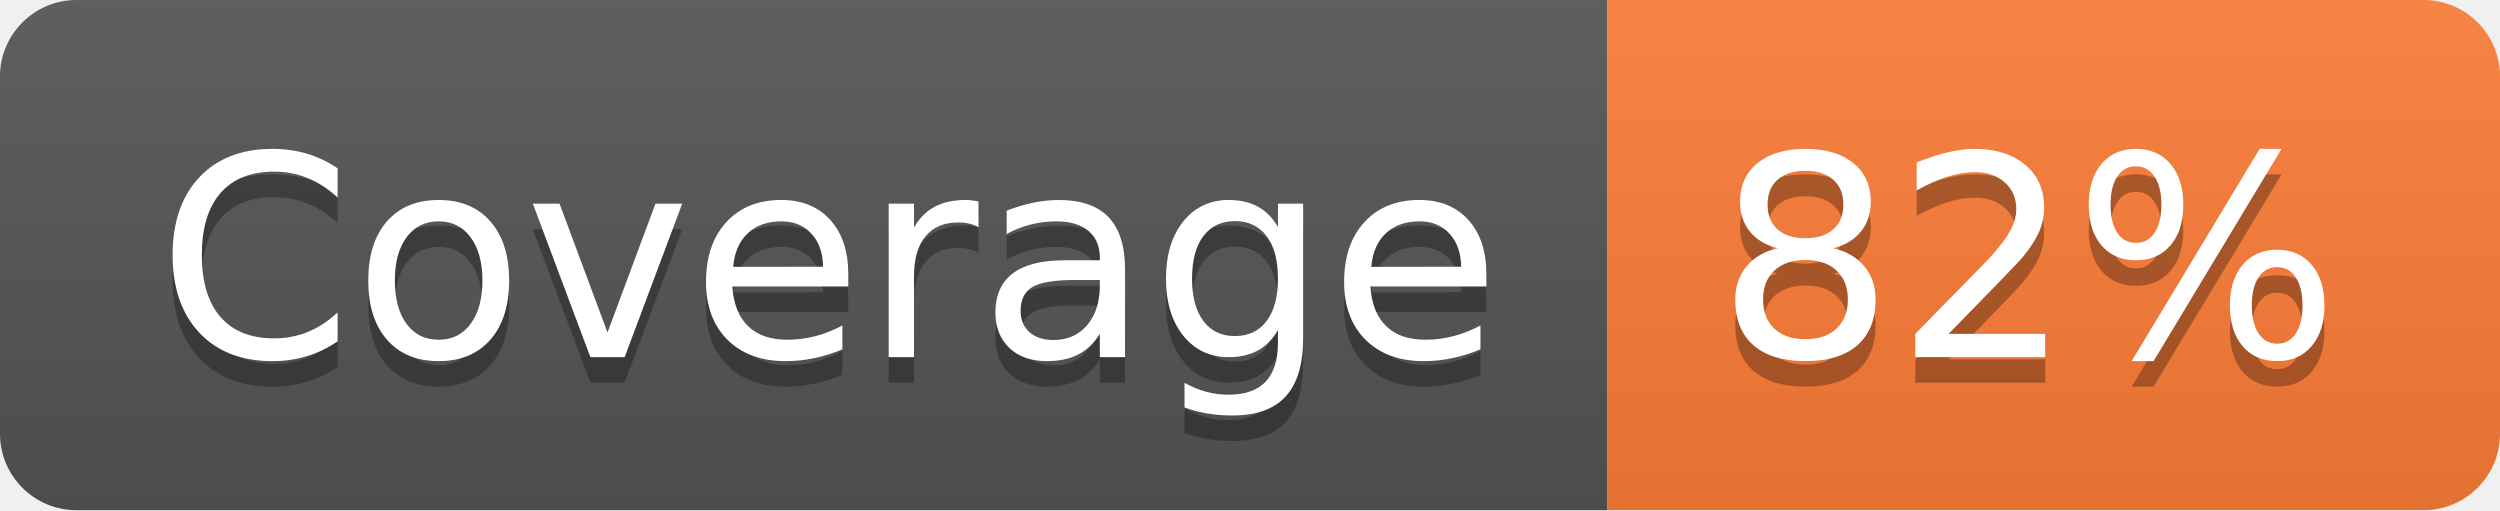
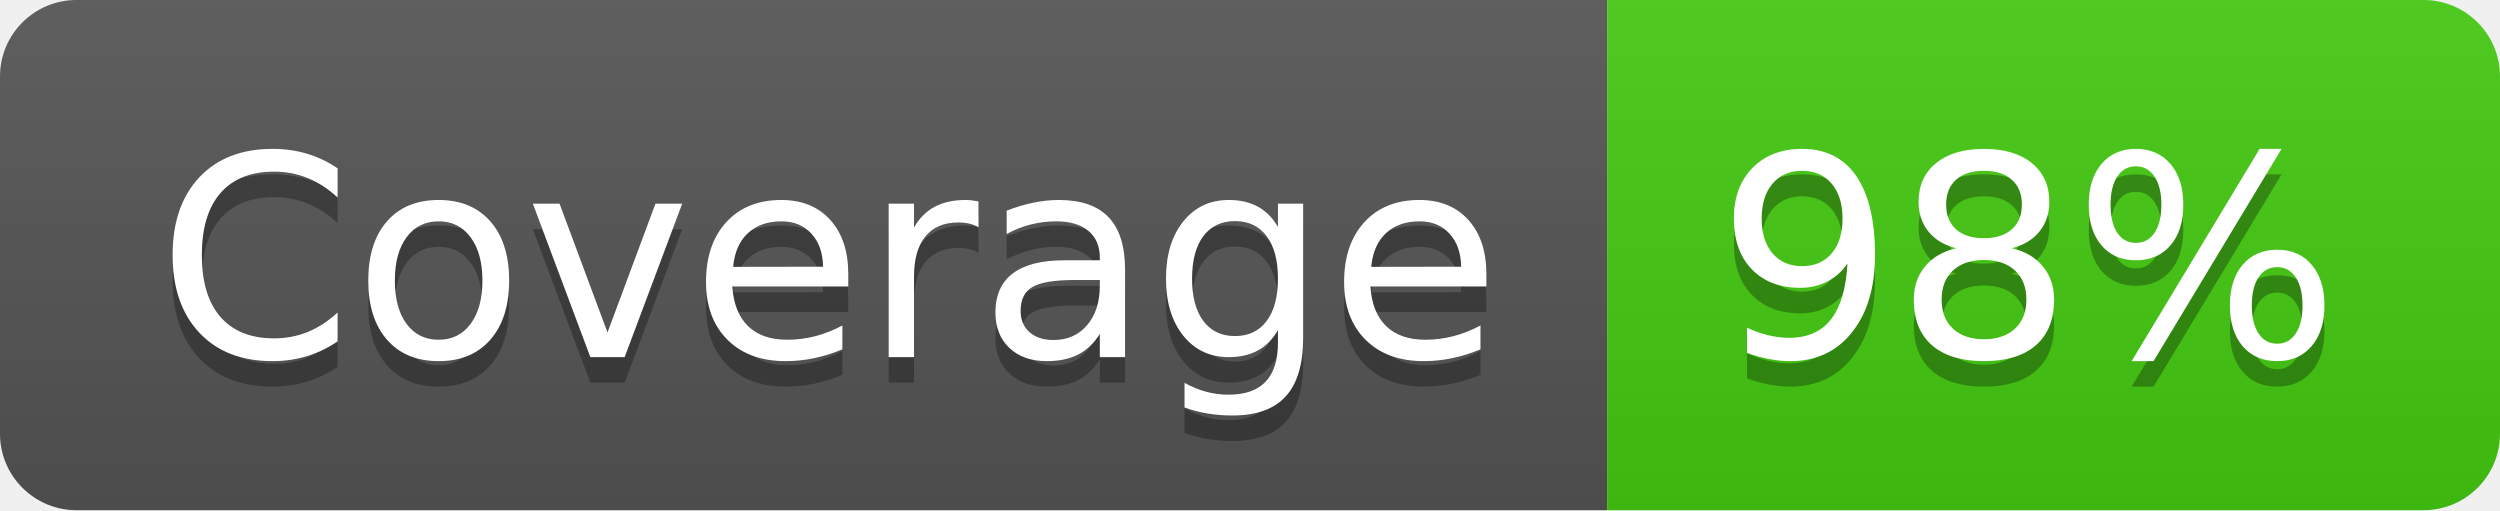
- <svg xmlns="http://www.w3.org/2000/svg" width="98" height="20" role="img" aria-label="Coverage: 82%">
+ <svg xmlns="http://www.w3.org/2000/svg" width="98" height="20" role="img" aria-label="Coverage: 98%">
  <linearGradient id="s" x2="0" y2="100%">
    <stop offset="0" stop-color="#bbb" stop-opacity=".1" />
    <stop offset="1" stop-opacity=".1" />
  </linearGradient>
  <clipPath id="r">
    <rect width="98" height="20" rx="3" fill="#fff" />
  </clipPath>
  <g clip-path="url(#r)">
    <rect width="63" height="20" fill="#555" />
-     <rect x="63" width="35" height="20" fill="#fe7d37" />
+     <rect x="63" width="35" height="20" fill="#4c1" />
    <rect width="98" height="20" fill="url(#s)" />
  </g>
  <g fill="#fff" text-anchor="middle" font-family="Verdana,Geneva,DejaVu Sans,sans-serif" text-rendering="geometricPrecision" font-size="110">
    <text aria-hidden="true" x="325" y="150" fill="#010101" fill-opacity=".3" transform="scale(.1)" textLength="530">Coverage</text>
    <text x="325" y="140" transform="scale(.1)" fill="#fff" textLength="530">Coverage</text>
-     <text aria-hidden="true" x="795" y="150" fill="#010101" fill-opacity=".3" transform="scale(.1)" textLength="250">82%</text>
-     <text x="795" y="140" transform="scale(.1)" fill="#fff" textLength="250">82%</text>
+     <text aria-hidden="true" x="795" y="150" fill="#010101" fill-opacity=".3" transform="scale(.1)" textLength="250">98%</text>
+     <text x="795" y="140" transform="scale(.1)" fill="#fff" textLength="250">98%</text>
  </g>
</svg>
